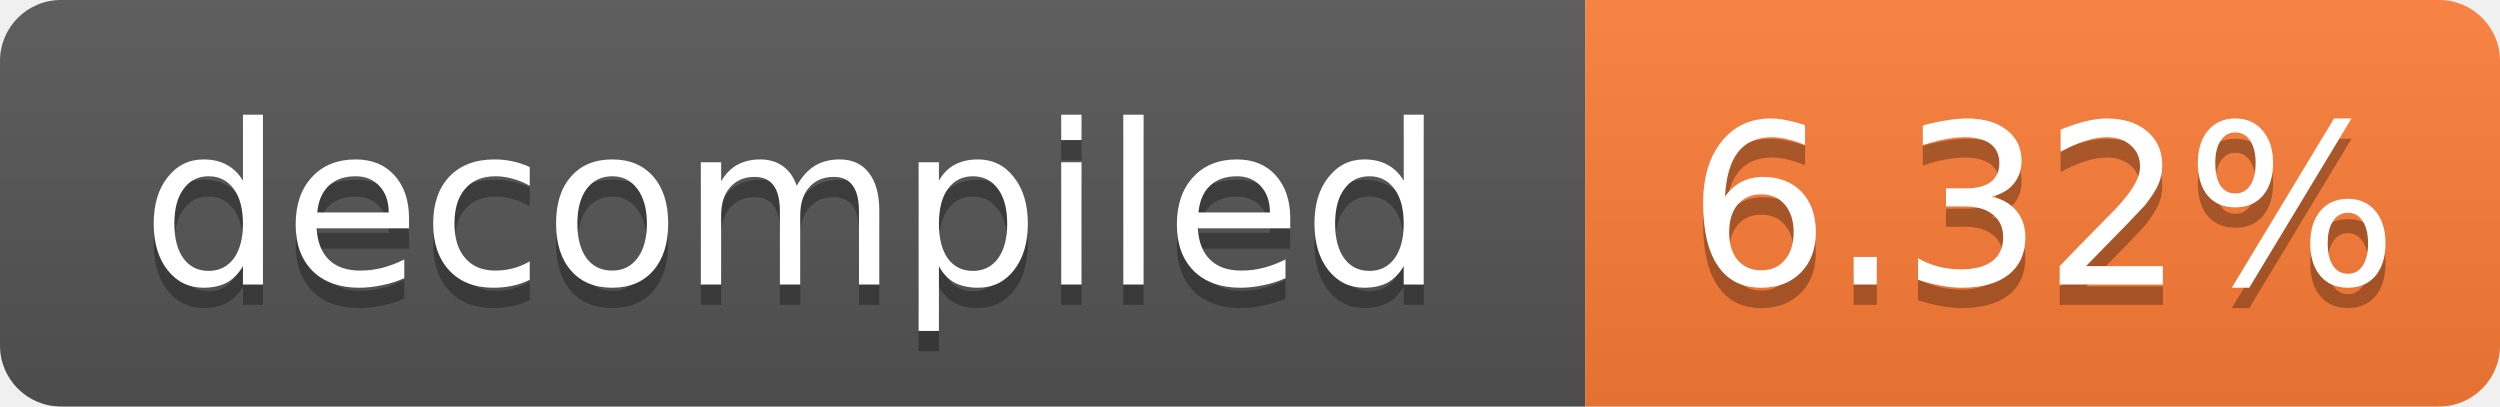
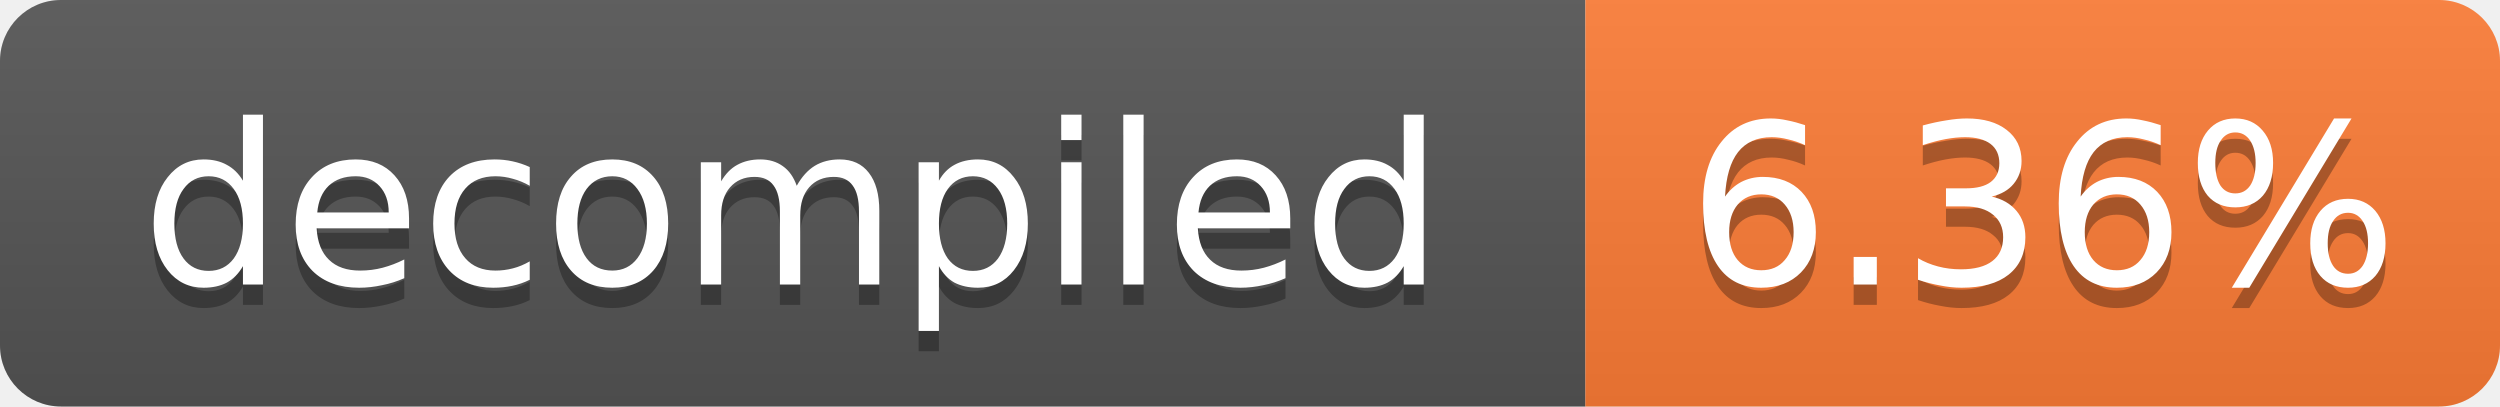
- <svg xmlns="http://www.w3.org/2000/svg" width="123" height="20" role="img" aria-label="decompiled: 6.32%">
+ <svg xmlns="http://www.w3.org/2000/svg" width="123" height="20" role="img" aria-label="decompiled: 6.36%">
  <linearGradient id="s" x2="0" y2="100%">
    <stop offset="0" stop-color="#bbb" stop-opacity=".1" />
    <stop offset="1" stop-opacity=".1" />
  </linearGradient>
  <clipPath id="r">
    <rect width="123" height="20" rx="3" fill="#fff" />
  </clipPath>
  <g clip-path="url(#r)">
    <rect width="78" height="20" fill="#555" />
    <rect x="78" width="45" height="20" fill="#fe7d37" />
    <rect width="123" height="20" fill="url(#s)" />
  </g>
  <g fill="#fff" text-anchor="middle" font-family="Verdana,Geneva,DejaVu Sans,sans-serif" font-size="11">
    <text x="39.0" y="15" fill="#010101" fill-opacity=".3">decompiled</text>
    <text x="39.0" y="14">decompiled</text>
-     <text x="100.5" y="15" fill="#010101" fill-opacity=".3">6.32%</text>
-     <text x="100.5" y="14">6.32%</text>
+     <text x="100.5" y="15" fill="#010101" fill-opacity=".3">6.36%</text>
+     <text x="100.5" y="14">6.36%</text>
  </g>
</svg>
